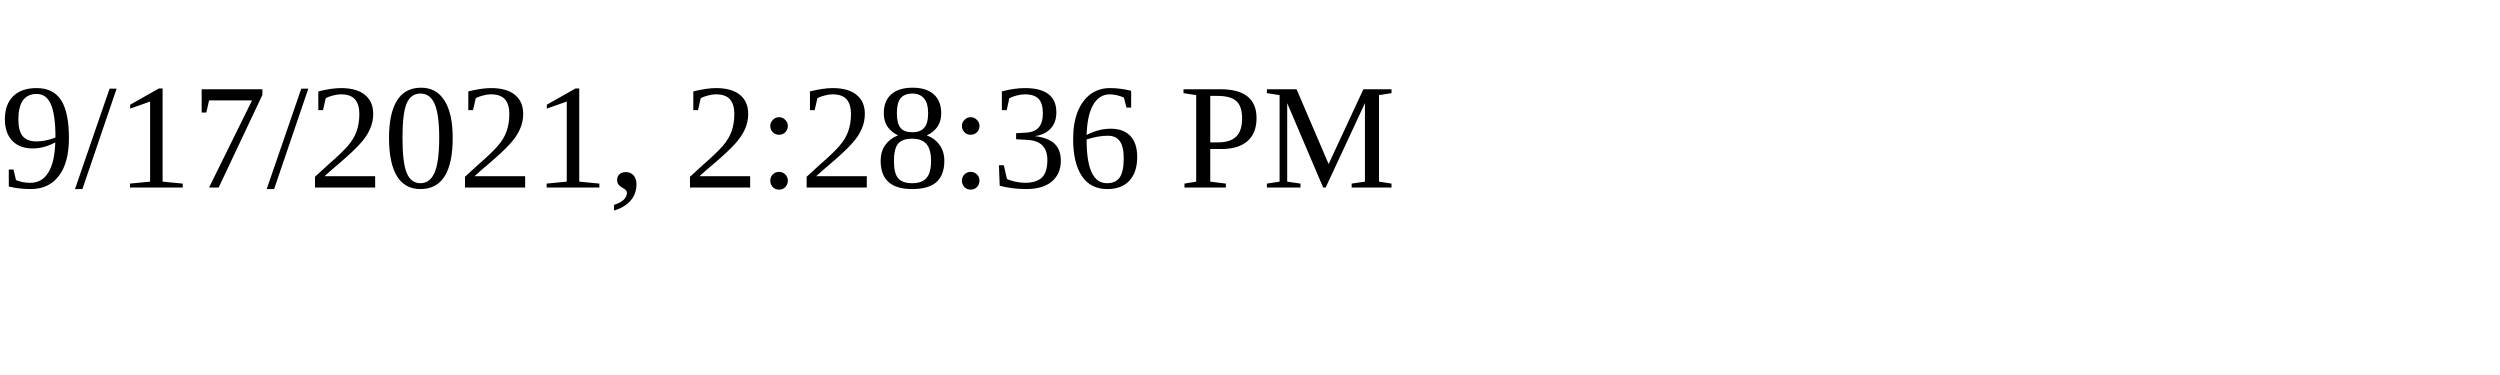
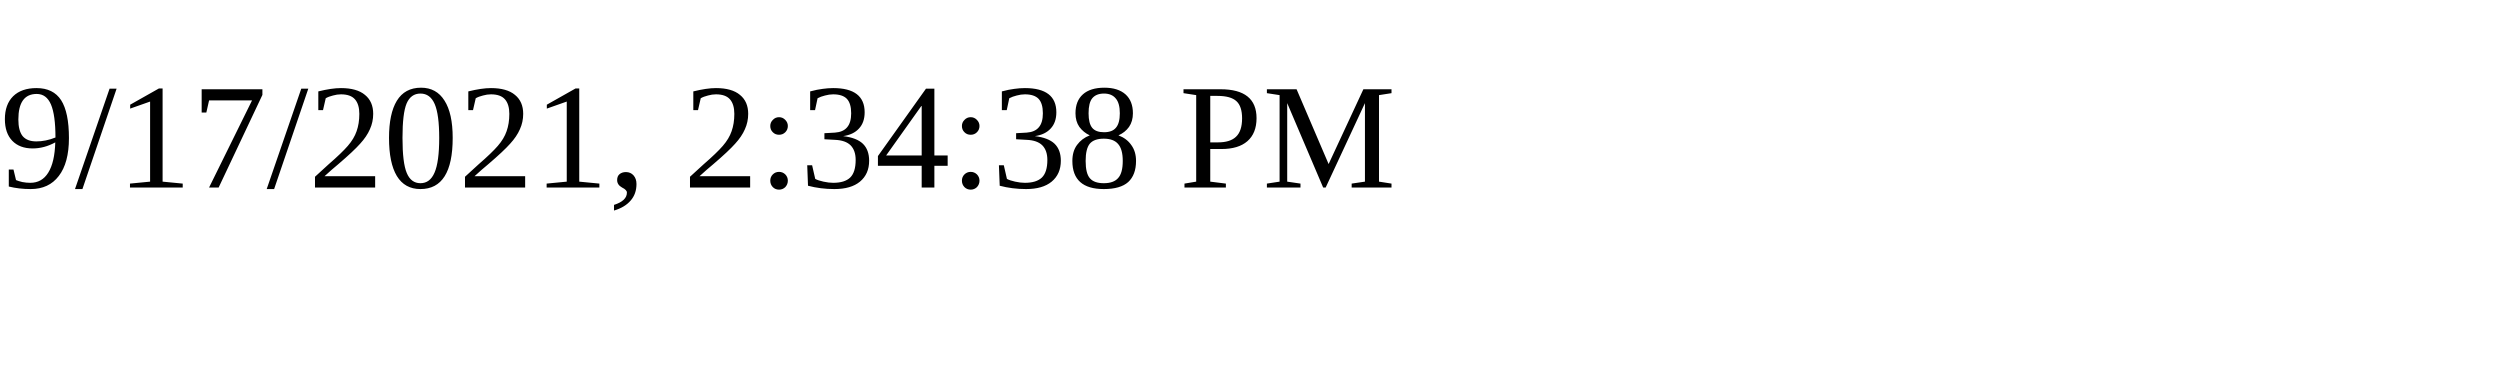
<svg xmlns="http://www.w3.org/2000/svg" height="30" width="200">
-   <text x="0" y="15">9/17/2021, 2:28:36 PM</text>
+   <text x="0" y="15">9/17/2021, 2:34:38 PM</text>
</svg>
